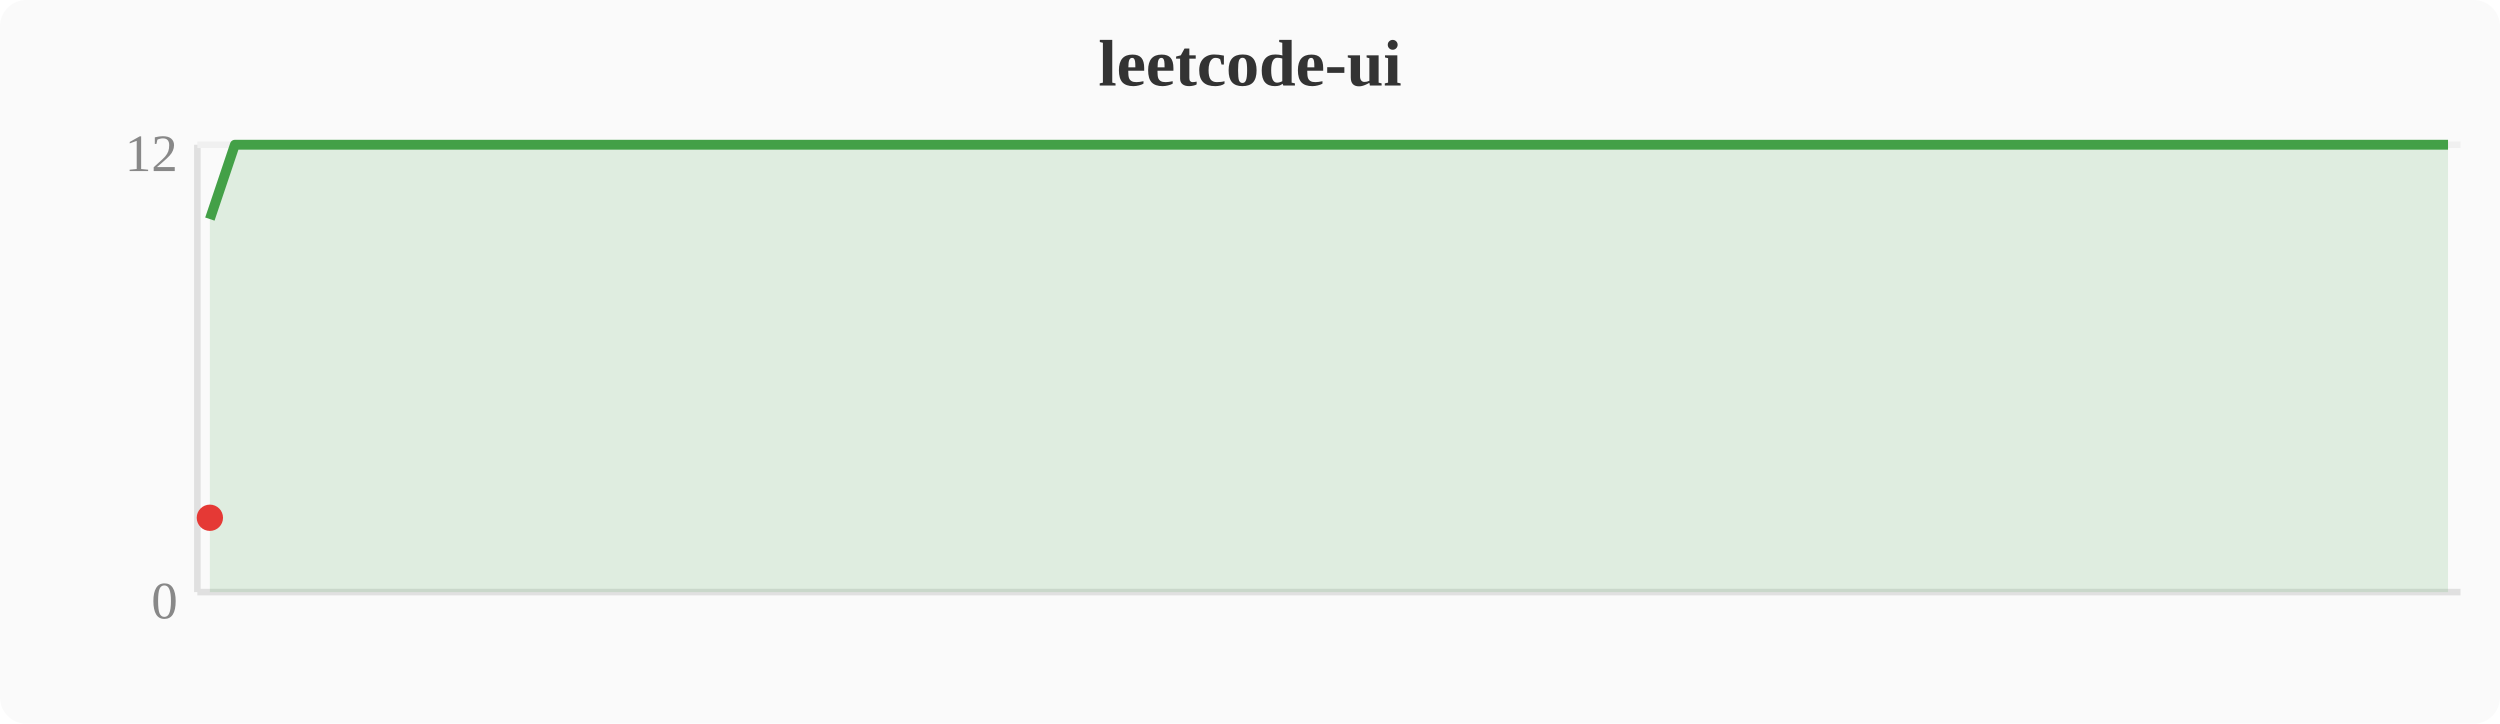
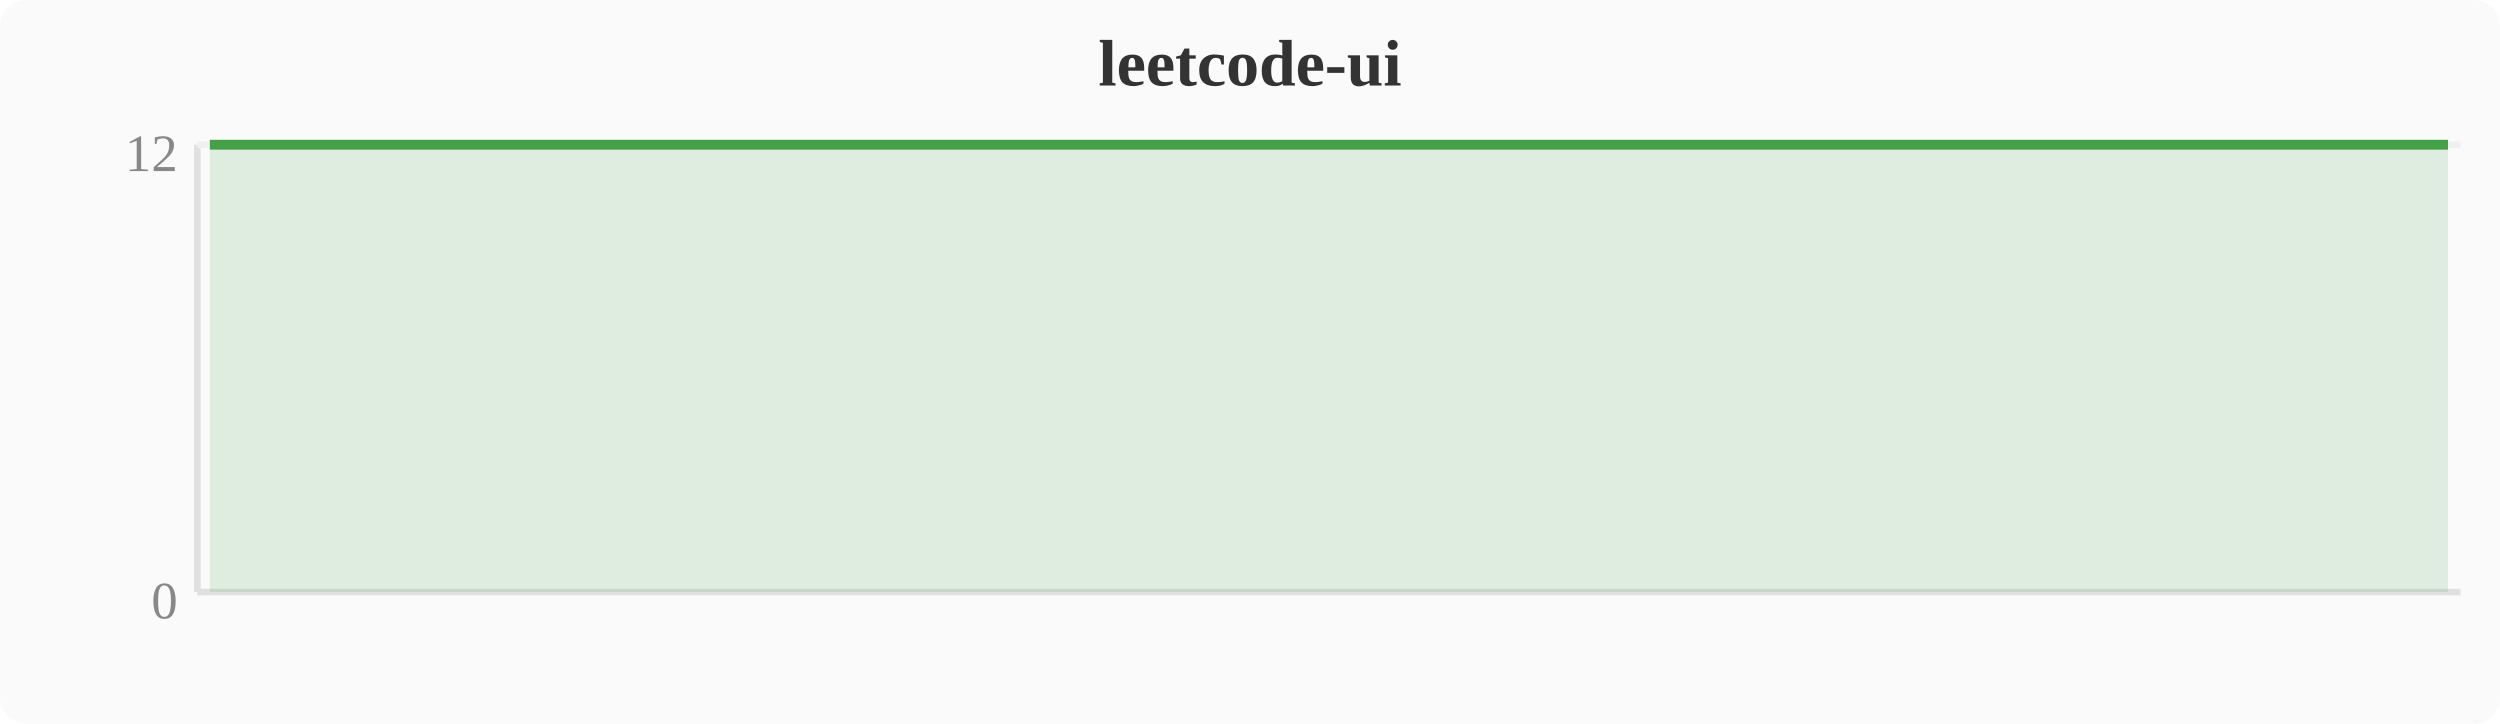
<svg xmlns="http://www.w3.org/2000/svg" width="380" height="110" viewBox="0 0 380 110">
  <rect width="380" height="110" fill="#fafafa" rx="4" />
  <text x="190" y="13" text-anchor="middle" font-size="10" font-weight="bold" fill="#333">leetcode-ui</text>
  <line x1="30" y1="22" x2="30" y2="90" stroke="#e0e0e0" stroke-width="1" />
  <line x1="30" y1="90" x2="374" y2="90" stroke="#e0e0e0" stroke-width="1" />
  <line x1="30" y1="22" x2="374" y2="22" stroke="#f0f0f0" stroke-width="1" />
  <text x="27" y="94" text-anchor="end" font-size="8" fill="#888">0</text>
  <text x="27" y="26" text-anchor="end" font-size="8" fill="#888">12</text>
-   <polygon points="31.9,33.3 35.7,22.0 39.6,22.0 43.4,22.0 47.2,22.0 51.0,22.0 54.8,22.0 58.7,22.0 62.5,22.0 66.3,22.0 70.1,22.0 74.0,22.0 77.8,22.0 81.6,22.0 85.4,22.0 89.2,22.0 93.1,22.0 96.9,22.0 100.7,22.0 104.5,22.0 108.4,22.0 112.2,22.0 116.0,22.0 119.8,22.0 123.6,22.0 127.5,22.0 131.3,22.0 135.1,22.0 138.9,22.0 142.8,22.0 146.6,22.0 150.4,22.0 154.2,22.0 158.0,22.0 161.9,22.0 165.7,22.0 169.5,22.0 173.3,22.0 177.2,22.0 181.0,22.0 184.8,22.0 188.6,22.0 192.4,22.0 196.3,22.0 200.1,22.0 203.9,22.0 207.7,22.0 211.6,22.0 215.4,22.0 219.2,22.0 223.0,22.0 226.8,22.0 230.7,22.0 234.5,22.0 238.3,22.0 242.1,22.0 246.0,22.0 249.8,22.0 253.6,22.0 257.4,22.0 261.2,22.0 265.1,22.0 268.9,22.0 272.7,22.0 276.5,22.0 280.4,22.0 284.2,22.0 288.0,22.0 291.8,22.0 295.6,22.0 299.5,22.0 303.3,22.0 307.1,22.0 310.9,22.0 314.8,22.0 318.6,22.0 322.4,22.0 326.2,22.0 330.0,22.0 333.9,22.0 337.7,22.0 341.5,22.0 345.3,22.0 349.2,22.0 353.0,22.0 356.8,22.0 360.6,22.0 364.4,22.0 368.3,22.0 372.1,22.0 372.1,90 31.9,90" fill="#43a047" opacity="0.15" />
-   <polyline points="31.9,33.3 35.7,22.0 39.6,22.0 43.4,22.0 47.2,22.0 51.0,22.0 54.8,22.0 58.7,22.0 62.5,22.0 66.3,22.0 70.1,22.0 74.0,22.0 77.8,22.0 81.6,22.0 85.4,22.0 89.2,22.0 93.1,22.0 96.9,22.0 100.7,22.0 104.5,22.0 108.4,22.0 112.2,22.0 116.0,22.0 119.8,22.0 123.6,22.0 127.5,22.0 131.3,22.0 135.1,22.0 138.9,22.0 142.8,22.0 146.6,22.0 150.4,22.0 154.2,22.0 158.0,22.0 161.9,22.0 165.7,22.0 169.5,22.0 173.3,22.0 177.2,22.0 181.0,22.0 184.8,22.0 188.6,22.0 192.4,22.0 196.3,22.0 200.1,22.0 203.9,22.0 207.7,22.0 211.6,22.0 215.4,22.0 219.2,22.0 223.0,22.0 226.8,22.0 230.7,22.0 234.5,22.0 238.3,22.0 242.1,22.0 246.0,22.0 249.8,22.0 253.6,22.0 257.4,22.0 261.2,22.0 265.1,22.0 268.9,22.0 272.7,22.0 276.5,22.0 280.4,22.0 284.2,22.0 288.0,22.0 291.8,22.0 295.6,22.0 299.5,22.0 303.3,22.0 307.1,22.0 310.9,22.0 314.8,22.0 318.6,22.0 322.4,22.0 326.2,22.0 330.0,22.0 333.9,22.0 337.7,22.0 341.5,22.0 345.3,22.0 349.2,22.0 353.0,22.0 356.8,22.0 360.6,22.0 364.4,22.0 368.3,22.0 372.1,22.0" fill="none" stroke="#43a047" stroke-width="1.5" stroke-linejoin="round" />
-   <circle cx="31.9" cy="78.7" r="2" fill="#e53935" />
+   <polygon points="31.9,22.0 35.7,22.0 39.6,22.0 43.4,22.0 47.2,22.0 51.0,22.0 54.8,22.0 58.7,22.0 62.5,22.0 66.3,22.0 70.1,22.0 74.0,22.0 77.8,22.0 81.6,22.0 85.4,22.0 89.2,22.0 93.1,22.0 96.9,22.0 100.7,22.0 104.5,22.0 108.4,22.0 112.2,22.0 116.0,22.0 119.8,22.0 123.6,22.0 127.5,22.0 131.3,22.0 135.1,22.0 138.9,22.0 142.8,22.0 146.6,22.0 150.4,22.0 154.2,22.0 158.0,22.0 161.9,22.0 165.7,22.0 169.5,22.0 173.3,22.0 177.2,22.0 181.0,22.0 184.8,22.0 188.6,22.0 192.4,22.0 196.3,22.0 200.1,22.0 203.9,22.0 207.7,22.0 211.6,22.0 215.4,22.0 219.2,22.0 223.0,22.0 226.8,22.0 230.7,22.0 234.5,22.0 238.3,22.0 242.1,22.0 246.0,22.0 249.8,22.0 253.6,22.0 257.4,22.0 261.2,22.0 265.1,22.0 268.9,22.0 272.7,22.0 276.5,22.0 280.4,22.0 284.2,22.0 288.0,22.0 291.8,22.0 295.6,22.0 299.5,22.0 303.3,22.0 307.1,22.0 310.9,22.0 314.8,22.0 318.6,22.0 322.4,22.0 326.2,22.0 330.0,22.0 333.9,22.0 337.7,22.0 341.5,22.0 345.3,22.0 349.2,22.0 353.0,22.0 356.8,22.0 360.6,22.0 364.4,22.0 368.3,22.0 372.1,22.0 372.1,90 31.9,90" fill="#43a047" opacity="0.15" />
+   <polyline points="31.9,22.0 35.7,22.0 39.6,22.0 43.4,22.0 47.2,22.0 51.0,22.0 54.8,22.0 58.7,22.0 62.5,22.0 66.3,22.0 70.1,22.0 74.0,22.0 77.8,22.0 81.6,22.0 85.4,22.0 89.2,22.0 93.1,22.0 96.9,22.0 100.7,22.0 104.5,22.0 108.4,22.0 112.2,22.0 116.0,22.0 119.8,22.0 123.6,22.0 127.5,22.0 131.3,22.0 135.1,22.0 138.9,22.0 142.8,22.0 146.6,22.0 150.4,22.0 154.2,22.0 158.0,22.0 161.9,22.0 165.7,22.0 169.5,22.0 173.3,22.0 177.2,22.0 181.0,22.0 184.8,22.0 188.6,22.0 192.4,22.0 196.3,22.0 200.1,22.0 203.9,22.0 207.7,22.0 211.6,22.0 215.4,22.0 219.2,22.0 223.0,22.0 226.8,22.0 230.7,22.0 234.5,22.0 238.3,22.0 242.1,22.0 246.0,22.0 249.8,22.0 253.6,22.0 257.4,22.0 261.2,22.0 265.1,22.0 268.9,22.0 272.7,22.0 276.5,22.0 280.4,22.0 284.2,22.0 288.0,22.0 291.8,22.0 295.6,22.0 299.5,22.0 303.3,22.0 307.1,22.0 310.9,22.0 314.8,22.0 318.6,22.0 322.4,22.0 326.2,22.0 330.0,22.0 333.9,22.0 337.7,22.0 341.5,22.0 345.3,22.0 349.2,22.0 353.0,22.0 356.8,22.0 360.6,22.0 364.4,22.0 368.3,22.0 372.1,22.0" fill="none" stroke="#43a047" stroke-width="1.5" stroke-linejoin="round" />
</svg>
